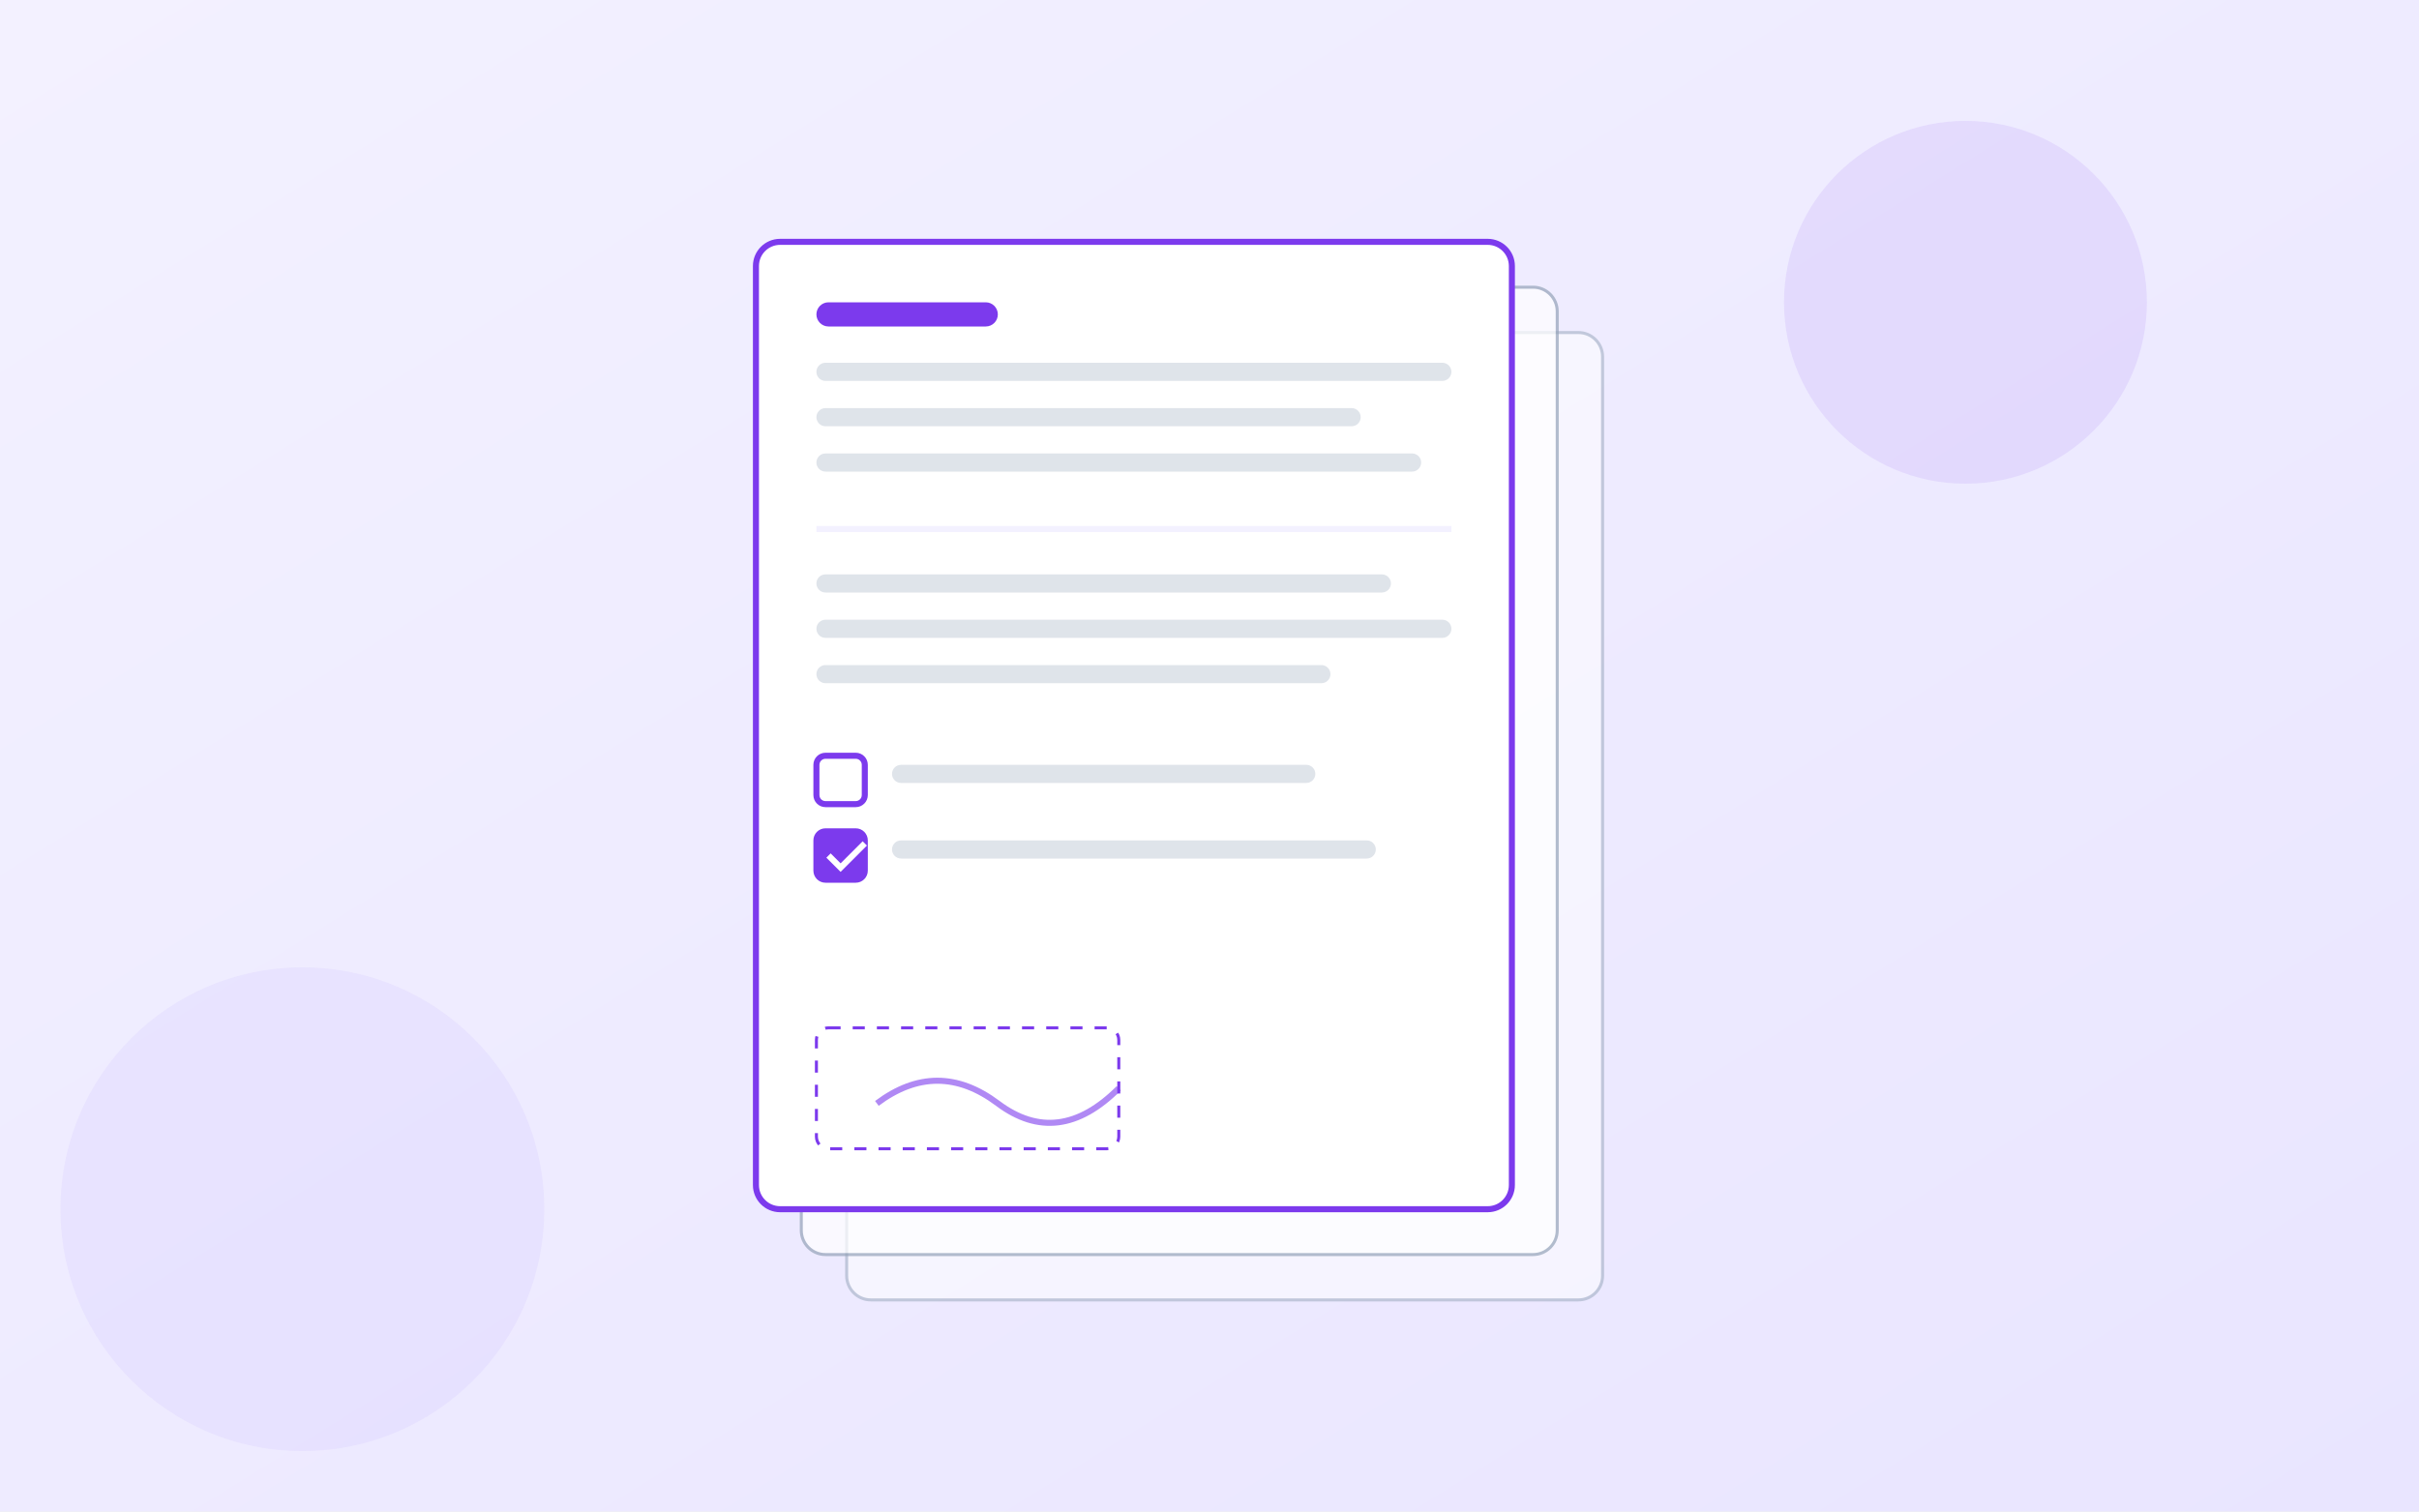
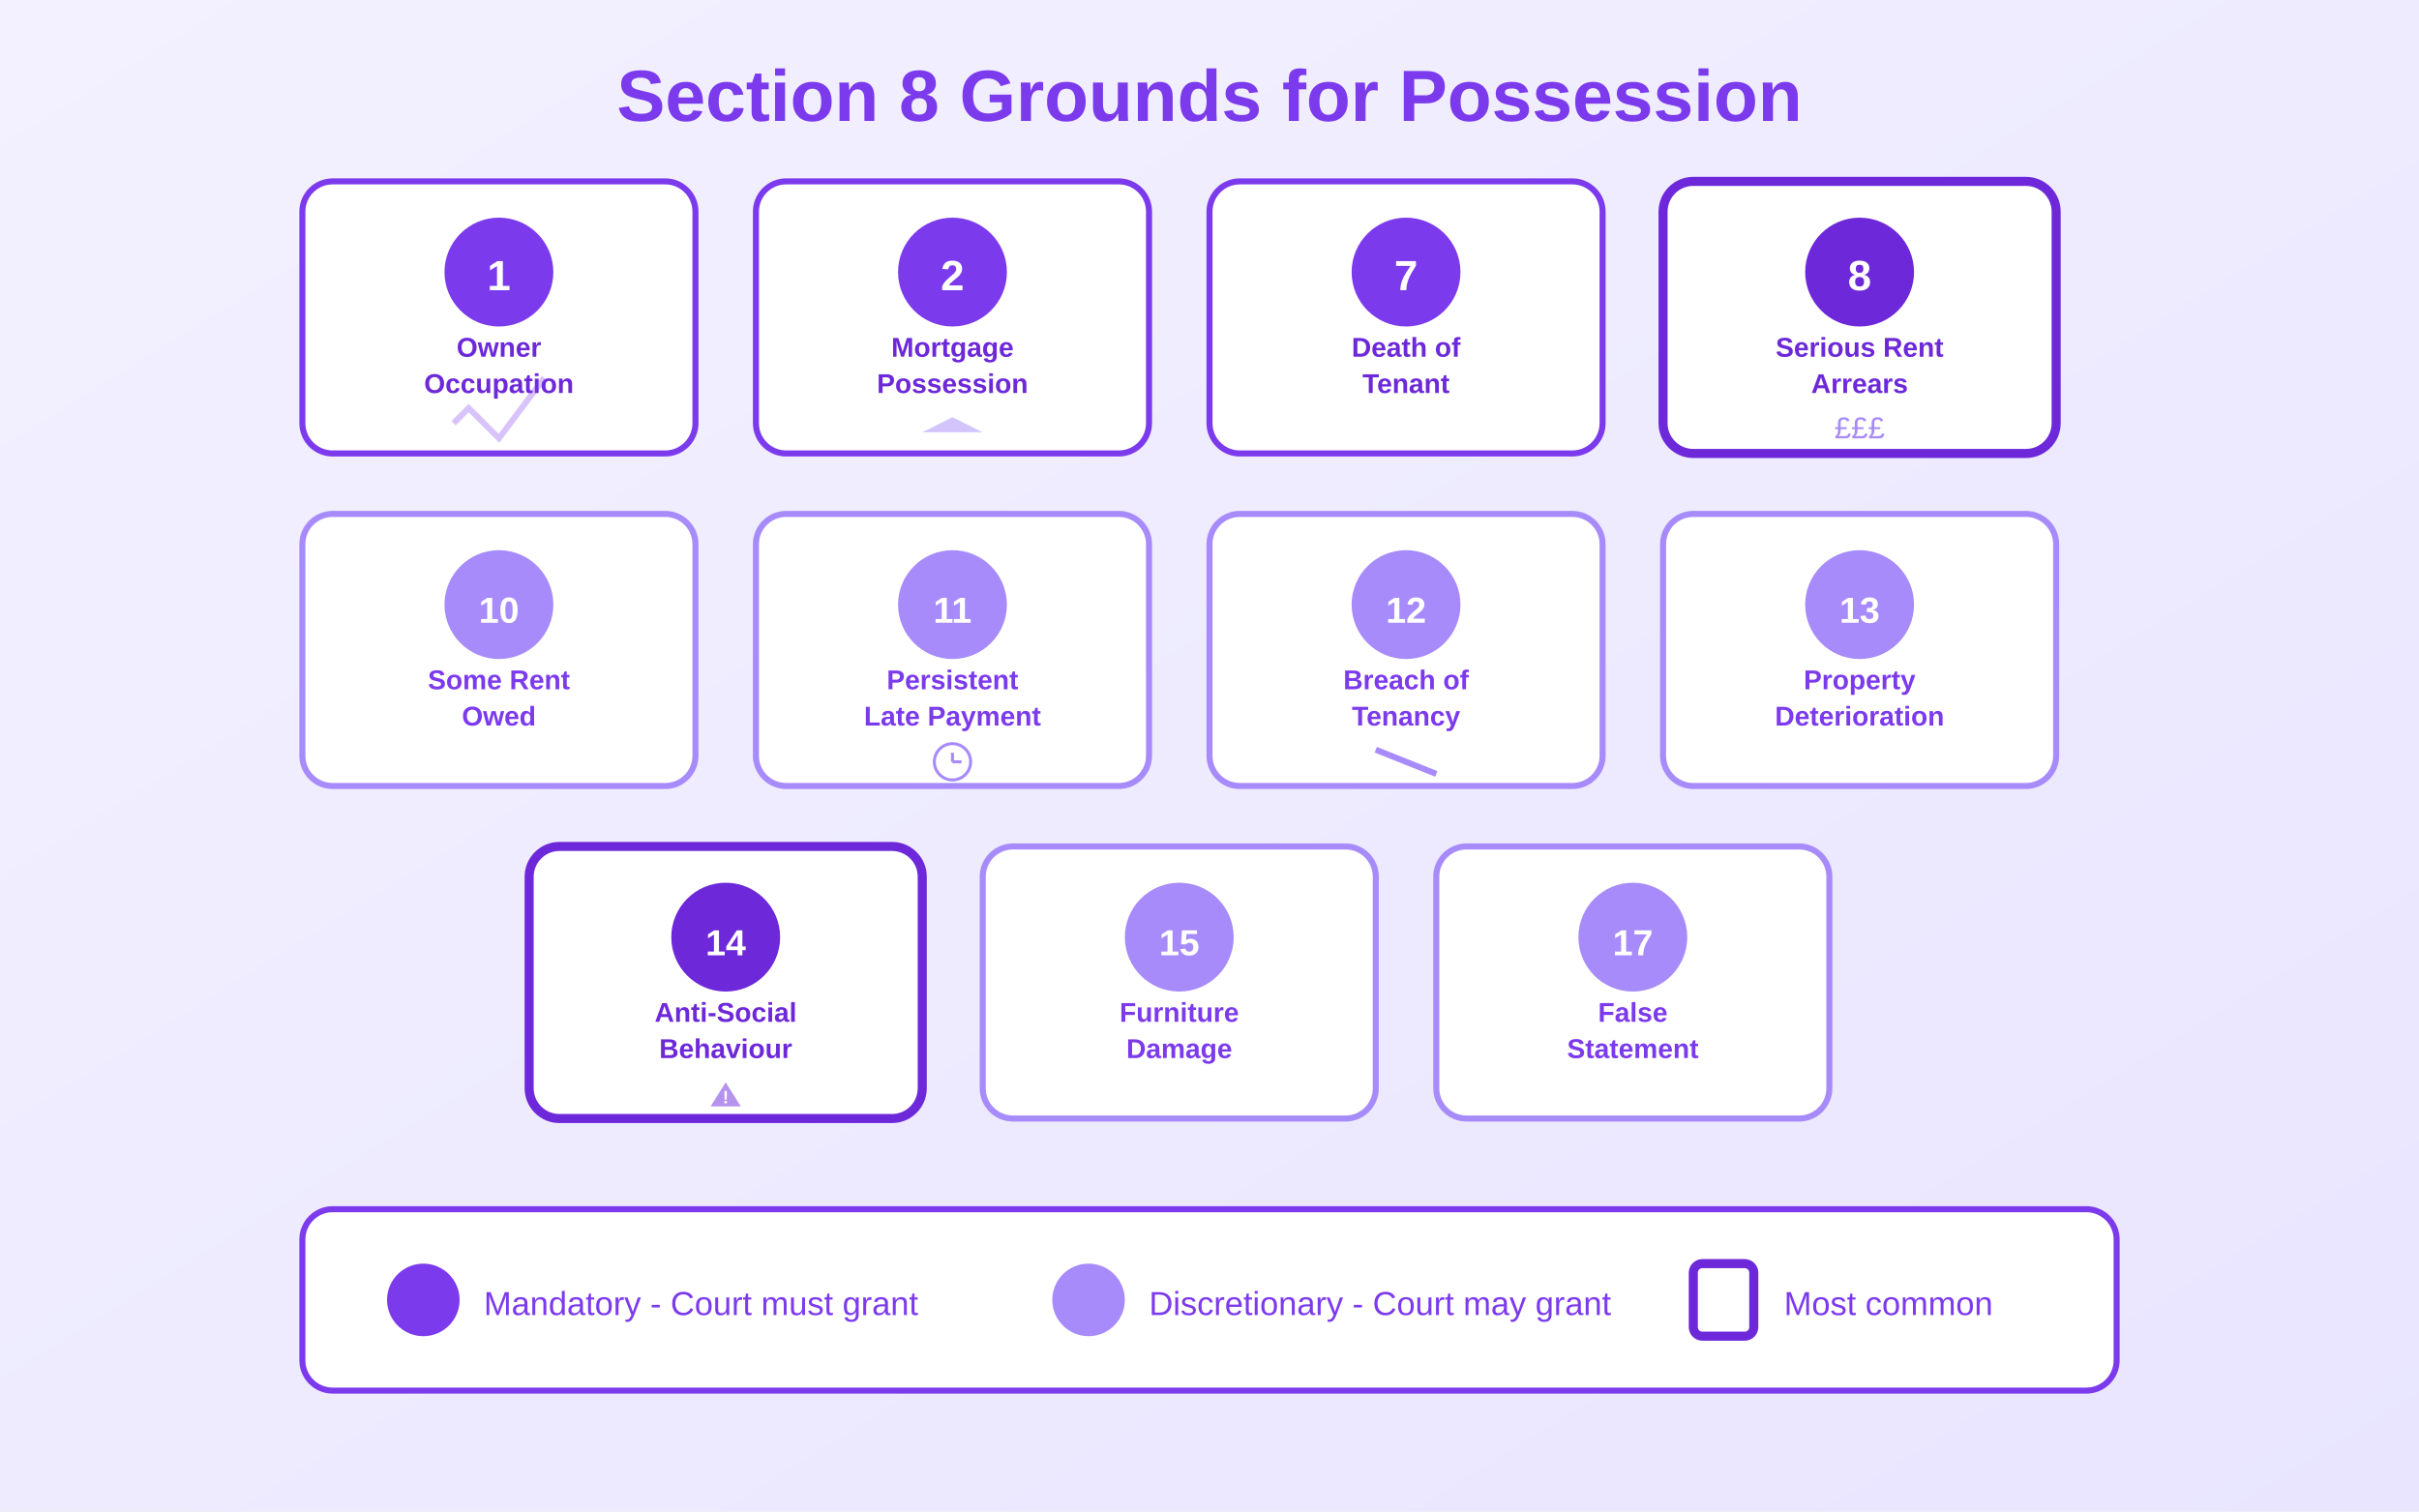
<svg xmlns="http://www.w3.org/2000/svg" viewBox="0 0 800 500">
  <defs>
    <linearGradient id="bgGrad" x1="0%" y1="0%" x2="100%" y2="100%">
      <stop offset="0%" style="stop-color:#F3F1FF" />
      <stop offset="100%" style="stop-color:#E9E5FF" />
    </linearGradient>
  </defs>
  <rect width="800" height="500" fill="url(#bgGrad)" />
-   <g transform="translate(250, 80)">
-     <rect x="30" y="30" width="250" height="320" rx="8" fill="white" stroke="#94A3B8" stroke-width="1" opacity="0.5" />
-     <rect x="15" y="15" width="250" height="320" rx="8" fill="white" stroke="#94A3B8" stroke-width="1" opacity="0.7" />
-     <rect x="0" y="0" width="250" height="320" rx="8" fill="white" stroke="#7C3AED" stroke-width="2" />
-     <rect x="20" y="20" width="60" height="8" rx="4" fill="#7C3AED" />
-     <rect x="20" y="40" width="210" height="6" rx="3" fill="#94A3B8" opacity="0.3" />
-     <rect x="20" y="55" width="180" height="6" rx="3" fill="#94A3B8" opacity="0.3" />
-     <rect x="20" y="70" width="200" height="6" rx="3" fill="#94A3B8" opacity="0.3" />
-     <line x1="20" y1="95" x2="230" y2="95" stroke="#F3F1FF" stroke-width="2" />
-     <rect x="20" y="110" width="190" height="6" rx="3" fill="#94A3B8" opacity="0.3" />
-     <rect x="20" y="125" width="210" height="6" rx="3" fill="#94A3B8" opacity="0.3" />
-     <rect x="20" y="140" width="170" height="6" rx="3" fill="#94A3B8" opacity="0.3" />
-     <rect x="20" y="170" width="16" height="16" rx="3" stroke="#7C3AED" stroke-width="2" fill="none" />
-     <rect x="45" y="173" width="140" height="6" rx="3" fill="#94A3B8" opacity="0.3" />
-     <rect x="20" y="195" width="16" height="16" rx="3" stroke="#7C3AED" stroke-width="2" fill="#7C3AED" />
-     <path d="M24 203 L28 207 L36 199" stroke="white" stroke-width="2" fill="none" />
-     <rect x="45" y="198" width="160" height="6" rx="3" fill="#94A3B8" opacity="0.3" />
-     <rect x="20" y="260" width="100" height="40" rx="4" stroke="#7C3AED" stroke-width="1" stroke-dasharray="4" fill="none" />
-     <path d="M40 285 Q60 270 80 285 Q100 300 120 280" stroke="#7C3AED" stroke-width="2" fill="none" opacity="0.6" />
+   <text x="400" y="40" text-anchor="middle" fill="#7C3AED" font-size="24" font-weight="bold" font-family="Arial">Section 8 Grounds for Possession</text>
+   <g transform="translate(100, 60)">
+     <rect x="0" y="0" width="130" height="90" rx="10" fill="white" stroke="#7C3AED" stroke-width="2" />
+     <circle cx="65" cy="30" r="18" fill="#7C3AED" />
+     <text x="65" y="36" text-anchor="middle" fill="white" font-size="14" font-weight="bold" font-family="Arial">1</text>
+     <text x="65" y="58" text-anchor="middle" fill="#6D28D9" font-size="9" font-weight="bold" font-family="Arial">Owner</text>
+     <text x="65" y="70" text-anchor="middle" fill="#6D28D9" font-size="9" font-weight="bold" font-family="Arial">Occupation</text>
+     <path d="M50 80 L55 75 L65 85 L80 65" stroke="#7C3AED" stroke-width="2" fill="none" opacity="0.3" />
  </g>
-   <circle cx="650" cy="100" r="60" fill="#7C3AED" opacity="0.1" />
-   <circle cx="100" cy="400" r="80" fill="#A78BFA" opacity="0.1" />
+   <g transform="translate(250, 60)">
+     <rect x="0" y="0" width="130" height="90" rx="10" fill="white" stroke="#7C3AED" stroke-width="2" />
+     <circle cx="65" cy="30" r="18" fill="#7C3AED" />
+     <text x="65" y="36" text-anchor="middle" fill="white" font-size="14" font-weight="bold" font-family="Arial">2</text>
+     <text x="65" y="58" text-anchor="middle" fill="#6D28D9" font-size="9" font-weight="bold" font-family="Arial">Mortgage</text>
+     <text x="65" y="70" text-anchor="middle" fill="#6D28D9" font-size="9" font-weight="bold" font-family="Arial">Possession</text>
+     <polygon points="65,78 75,83 55,83" fill="#A78BFA" opacity="0.5" />
+   </g>
+   <g transform="translate(400, 60)">
+     <rect x="0" y="0" width="130" height="90" rx="10" fill="white" stroke="#7C3AED" stroke-width="2" />
+     <circle cx="65" cy="30" r="18" fill="#7C3AED" />
+     <text x="65" y="36" text-anchor="middle" fill="white" font-size="14" font-weight="bold" font-family="Arial">7</text>
+     <text x="65" y="58" text-anchor="middle" fill="#6D28D9" font-size="9" font-weight="bold" font-family="Arial">Death of</text>
+     <text x="65" y="70" text-anchor="middle" fill="#6D28D9" font-size="9" font-weight="bold" font-family="Arial">Tenant</text>
+   </g>
+   <g transform="translate(550, 60)">
+     <rect x="0" y="0" width="130" height="90" rx="10" fill="white" stroke="#6D28D9" stroke-width="3" />
+     <circle cx="65" cy="30" r="18" fill="#6D28D9" />
+     <text x="65" y="36" text-anchor="middle" fill="white" font-size="14" font-weight="bold" font-family="Arial">8</text>
+     <text x="65" y="58" text-anchor="middle" fill="#6D28D9" font-size="9" font-weight="bold" font-family="Arial">Serious Rent</text>
+     <text x="65" y="70" text-anchor="middle" fill="#6D28D9" font-size="9" font-weight="bold" font-family="Arial">Arrears</text>
+     <text x="65" y="85" text-anchor="middle" fill="#A78BFA" font-size="10" font-family="Arial">£££</text>
+   </g>
+   <g transform="translate(100, 170)">
+     <rect x="0" y="0" width="130" height="90" rx="10" fill="white" stroke="#A78BFA" stroke-width="2" />
+     <circle cx="65" cy="30" r="18" fill="#A78BFA" />
+     <text x="65" y="36" text-anchor="middle" fill="white" font-size="12" font-weight="bold" font-family="Arial">10</text>
+     <text x="65" y="58" text-anchor="middle" fill="#7C3AED" font-size="9" font-weight="bold" font-family="Arial">Some Rent</text>
+     <text x="65" y="70" text-anchor="middle" fill="#7C3AED" font-size="9" font-weight="bold" font-family="Arial">Owed</text>
+   </g>
+   <g transform="translate(250, 170)">
+     <rect x="0" y="0" width="130" height="90" rx="10" fill="white" stroke="#A78BFA" stroke-width="2" />
+     <circle cx="65" cy="30" r="18" fill="#A78BFA" />
+     <text x="65" y="36" text-anchor="middle" fill="white" font-size="12" font-weight="bold" font-family="Arial">11</text>
+     <text x="65" y="58" text-anchor="middle" fill="#7C3AED" font-size="9" font-weight="bold" font-family="Arial">Persistent</text>
+     <text x="65" y="70" text-anchor="middle" fill="#7C3AED" font-size="9" font-weight="bold" font-family="Arial">Late Payment</text>
+     <circle cx="65" cy="82" r="6" stroke="#A78BFA" stroke-width="1" fill="none" />
+     <line x1="65" y1="82" x2="65" y2="79" stroke="#A78BFA" stroke-width="1" />
+     <line x1="65" y1="82" x2="68" y2="82" stroke="#A78BFA" stroke-width="1" />
+   </g>
+   <g transform="translate(400, 170)">
+     <rect x="0" y="0" width="130" height="90" rx="10" fill="white" stroke="#A78BFA" stroke-width="2" />
+     <circle cx="65" cy="30" r="18" fill="#A78BFA" />
+     <text x="65" y="36" text-anchor="middle" fill="white" font-size="12" font-weight="bold" font-family="Arial">12</text>
+     <text x="65" y="58" text-anchor="middle" fill="#7C3AED" font-size="9" font-weight="bold" font-family="Arial">Breach of</text>
+     <text x="65" y="70" text-anchor="middle" fill="#7C3AED" font-size="9" font-weight="bold" font-family="Arial">Tenancy</text>
+     <line x1="55" y1="78" x2="75" y2="86" stroke="#A78BFA" stroke-width="2" />
+   </g>
+   <g transform="translate(550, 170)">
+     <rect x="0" y="0" width="130" height="90" rx="10" fill="white" stroke="#A78BFA" stroke-width="2" />
+     <circle cx="65" cy="30" r="18" fill="#A78BFA" />
+     <text x="65" y="36" text-anchor="middle" fill="white" font-size="12" font-weight="bold" font-family="Arial">13</text>
+     <text x="65" y="58" text-anchor="middle" fill="#7C3AED" font-size="9" font-weight="bold" font-family="Arial">Property</text>
+     <text x="65" y="70" text-anchor="middle" fill="#7C3AED" font-size="9" font-weight="bold" font-family="Arial">Deterioration</text>
+   </g>
+   <g transform="translate(175, 280)">
+     <rect x="0" y="0" width="130" height="90" rx="10" fill="white" stroke="#6D28D9" stroke-width="3" />
+     <circle cx="65" cy="30" r="18" fill="#6D28D9" />
+     <text x="65" y="36" text-anchor="middle" fill="white" font-size="12" font-weight="bold" font-family="Arial">14</text>
+     <text x="65" y="58" text-anchor="middle" fill="#6D28D9" font-size="9" font-weight="bold" font-family="Arial">Anti-Social</text>
+     <text x="65" y="70" text-anchor="middle" fill="#6D28D9" font-size="9" font-weight="bold" font-family="Arial">Behaviour</text>
+     <polygon points="65,78 60,86 70,86" fill="#6D28D9" opacity="0.5" />
+     <text x="65" y="85" text-anchor="middle" fill="white" font-size="6" font-weight="bold" font-family="Arial">!</text>
+   </g>
+   <g transform="translate(325, 280)">
+     <rect x="0" y="0" width="130" height="90" rx="10" fill="white" stroke="#A78BFA" stroke-width="2" />
+     <circle cx="65" cy="30" r="18" fill="#A78BFA" />
+     <text x="65" y="36" text-anchor="middle" fill="white" font-size="12" font-weight="bold" font-family="Arial">15</text>
+     <text x="65" y="58" text-anchor="middle" fill="#7C3AED" font-size="9" font-weight="bold" font-family="Arial">Furniture</text>
+     <text x="65" y="70" text-anchor="middle" fill="#7C3AED" font-size="9" font-weight="bold" font-family="Arial">Damage</text>
+   </g>
+   <g transform="translate(475, 280)">
+     <rect x="0" y="0" width="130" height="90" rx="10" fill="white" stroke="#A78BFA" stroke-width="2" />
+     <circle cx="65" cy="30" r="18" fill="#A78BFA" />
+     <text x="65" y="36" text-anchor="middle" fill="white" font-size="12" font-weight="bold" font-family="Arial">17</text>
+     <text x="65" y="58" text-anchor="middle" fill="#7C3AED" font-size="9" font-weight="bold" font-family="Arial">False</text>
+     <text x="65" y="70" text-anchor="middle" fill="#7C3AED" font-size="9" font-weight="bold" font-family="Arial">Statement</text>
+   </g>
+   <g transform="translate(100, 400)">
+     <rect x="0" y="0" width="600" height="60" rx="10" fill="white" stroke="#7C3AED" stroke-width="2" />
+     <circle cx="40" cy="30" r="12" fill="#7C3AED" />
+     <text x="60" y="35" fill="#7C3AED" font-size="11" font-family="Arial">Mandatory - Court must grant</text>
+     <circle cx="260" cy="30" r="12" fill="#A78BFA" />
+     <text x="280" y="35" fill="#7C3AED" font-size="11" font-family="Arial">Discretionary - Court may grant</text>
+     <rect x="460" y="18" width="20" height="24" rx="3" fill="none" stroke="#6D28D9" stroke-width="3" />
+     <text x="490" y="35" fill="#7C3AED" font-size="11" font-family="Arial">Most common</text>
+   </g>
</svg>
